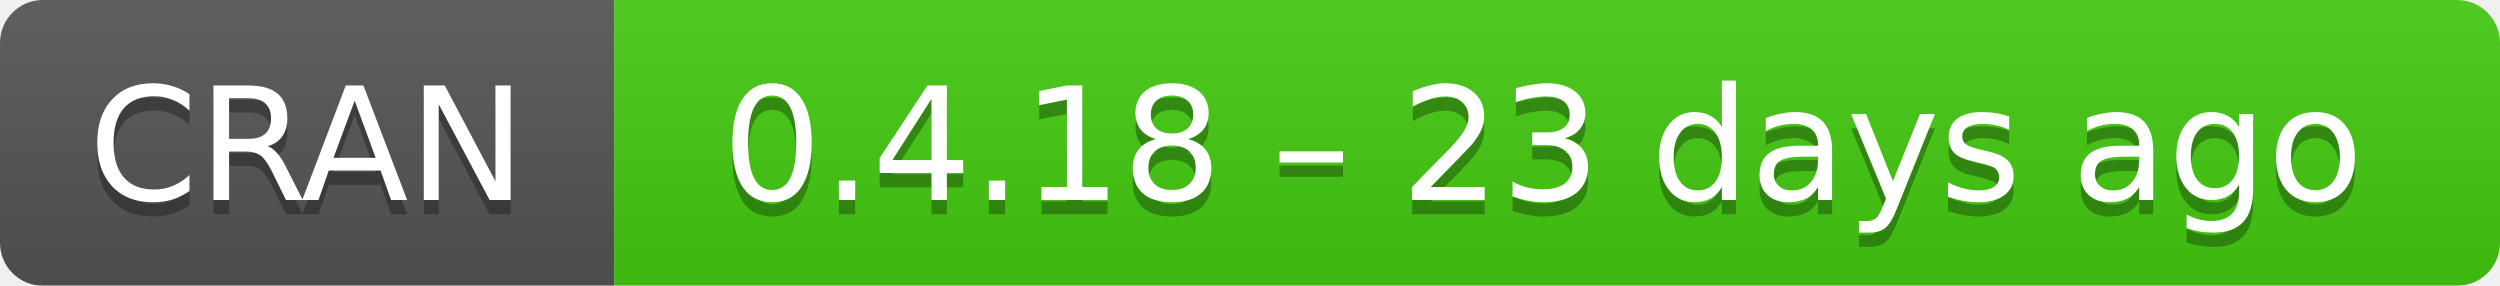
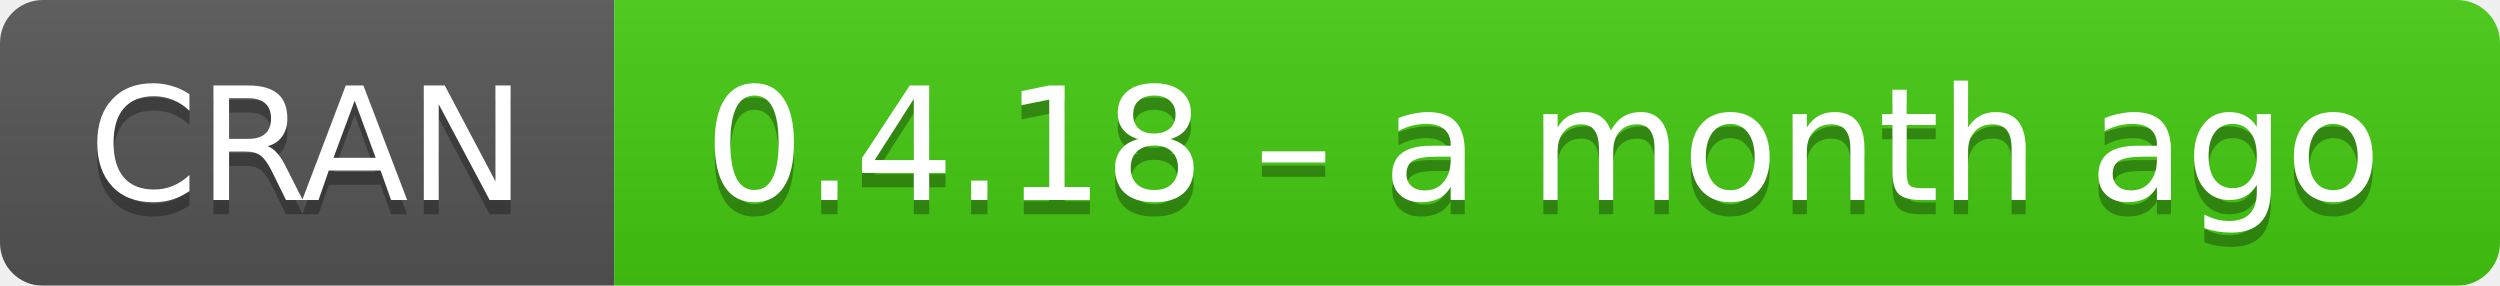
- <svg xmlns="http://www.w3.org/2000/svg" width="175" height="20" aria-label="CRAN 0.4.18 – 23 days ago">
+ <svg xmlns="http://www.w3.org/2000/svg" width="175" height="20" aria-label="CRAN 0.4.18 – a month ago">
  <linearGradient id="b" x2="0" y2="100%">
    <stop offset="0" stop-color="#bbb" stop-opacity=".1" />
    <stop offset="1" stop-opacity=".1" />
  </linearGradient>
  <mask id="a">
    <rect width="175" height="20" rx="3" fill="#fff" />
  </mask>
  <g mask="url(#a)">
    <path fill="#555" d="M0 0h43v20H0z" />
    <path fill="#4c1" d="M43 0h153v20H43z" />
    <path fill="url(#b)" d="M0 0h175v20H0z" />
  </g>
  <g fill="#fff" text-anchor="middle" font-family="DejaVu Sans,Verdana,Geneva,sans-serif" font-size="11">
    <text x="21.5" y="15" fill="#010101" fill-opacity=".3">
      CRAN
    </text>
    <text x="21.5" y="14">
      CRAN
    </text>
    <text x="108" y="15" fill="#010101" fill-opacity=".3">
-       0.4.18 – 23 days ago
+       0.4.18 – a month ago
    </text>
    <text x="108" y="14">
-       0.4.18 – 23 days ago
+       0.4.18 – a month ago
    </text>
  </g>
</svg>
